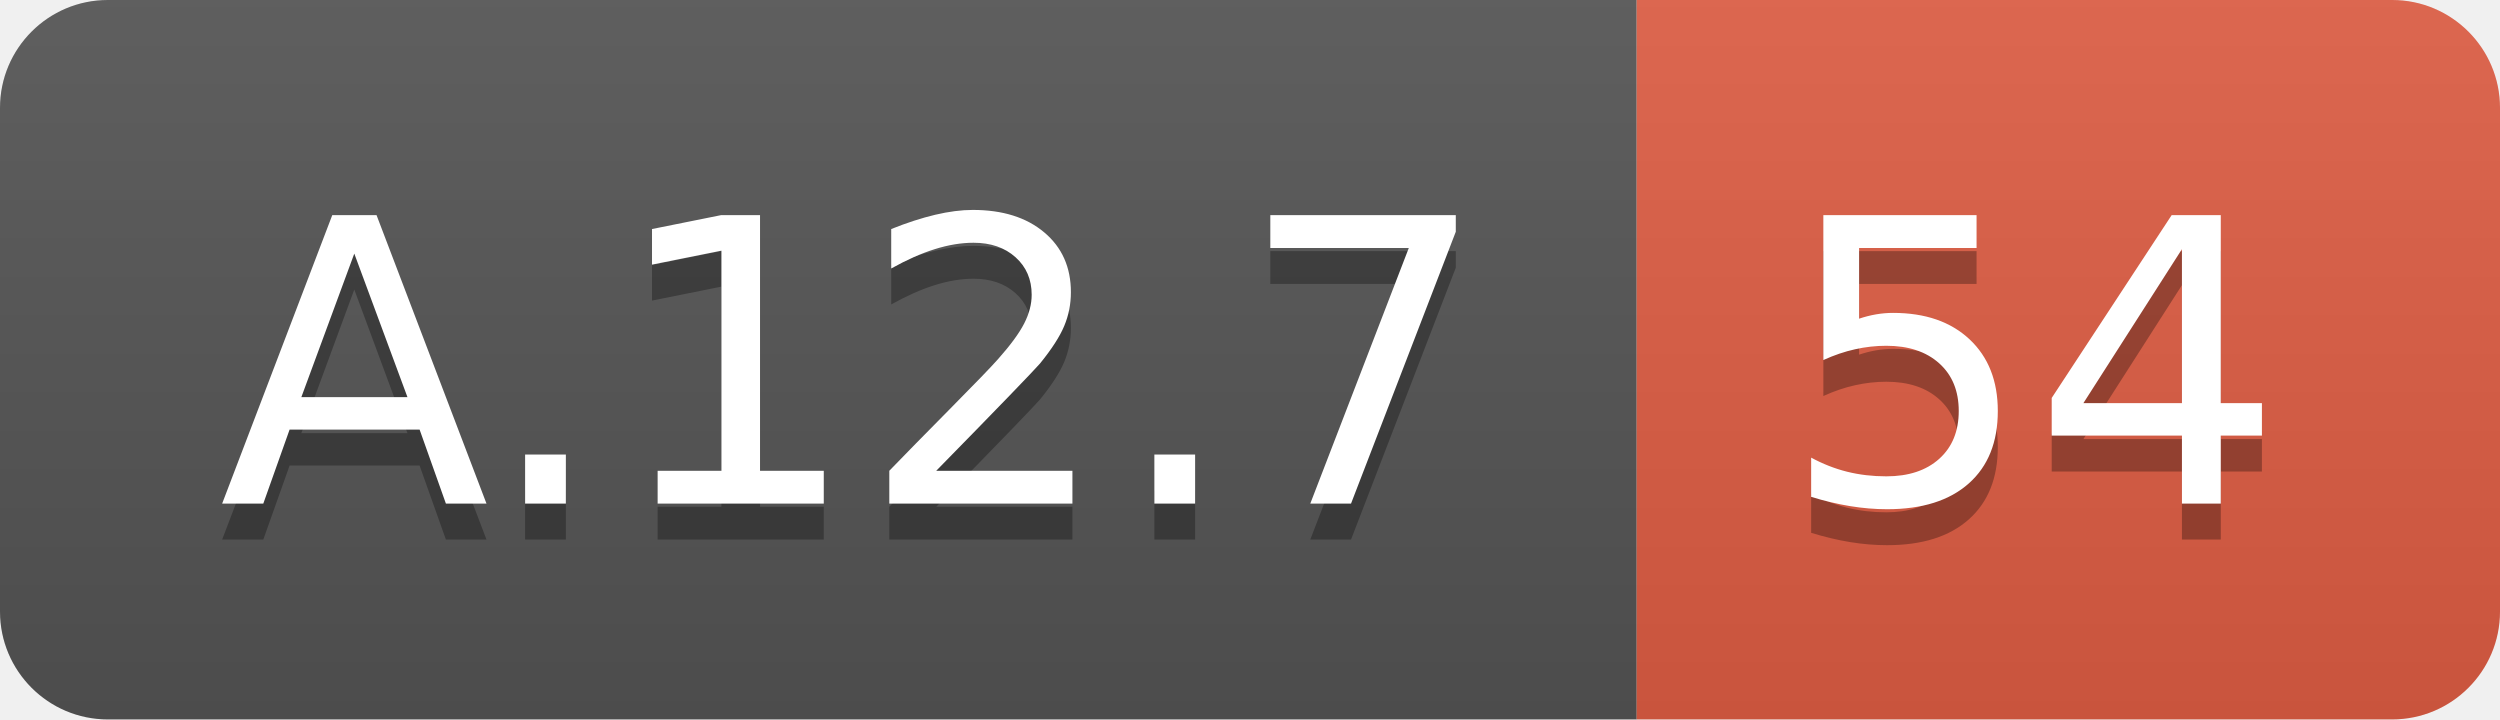
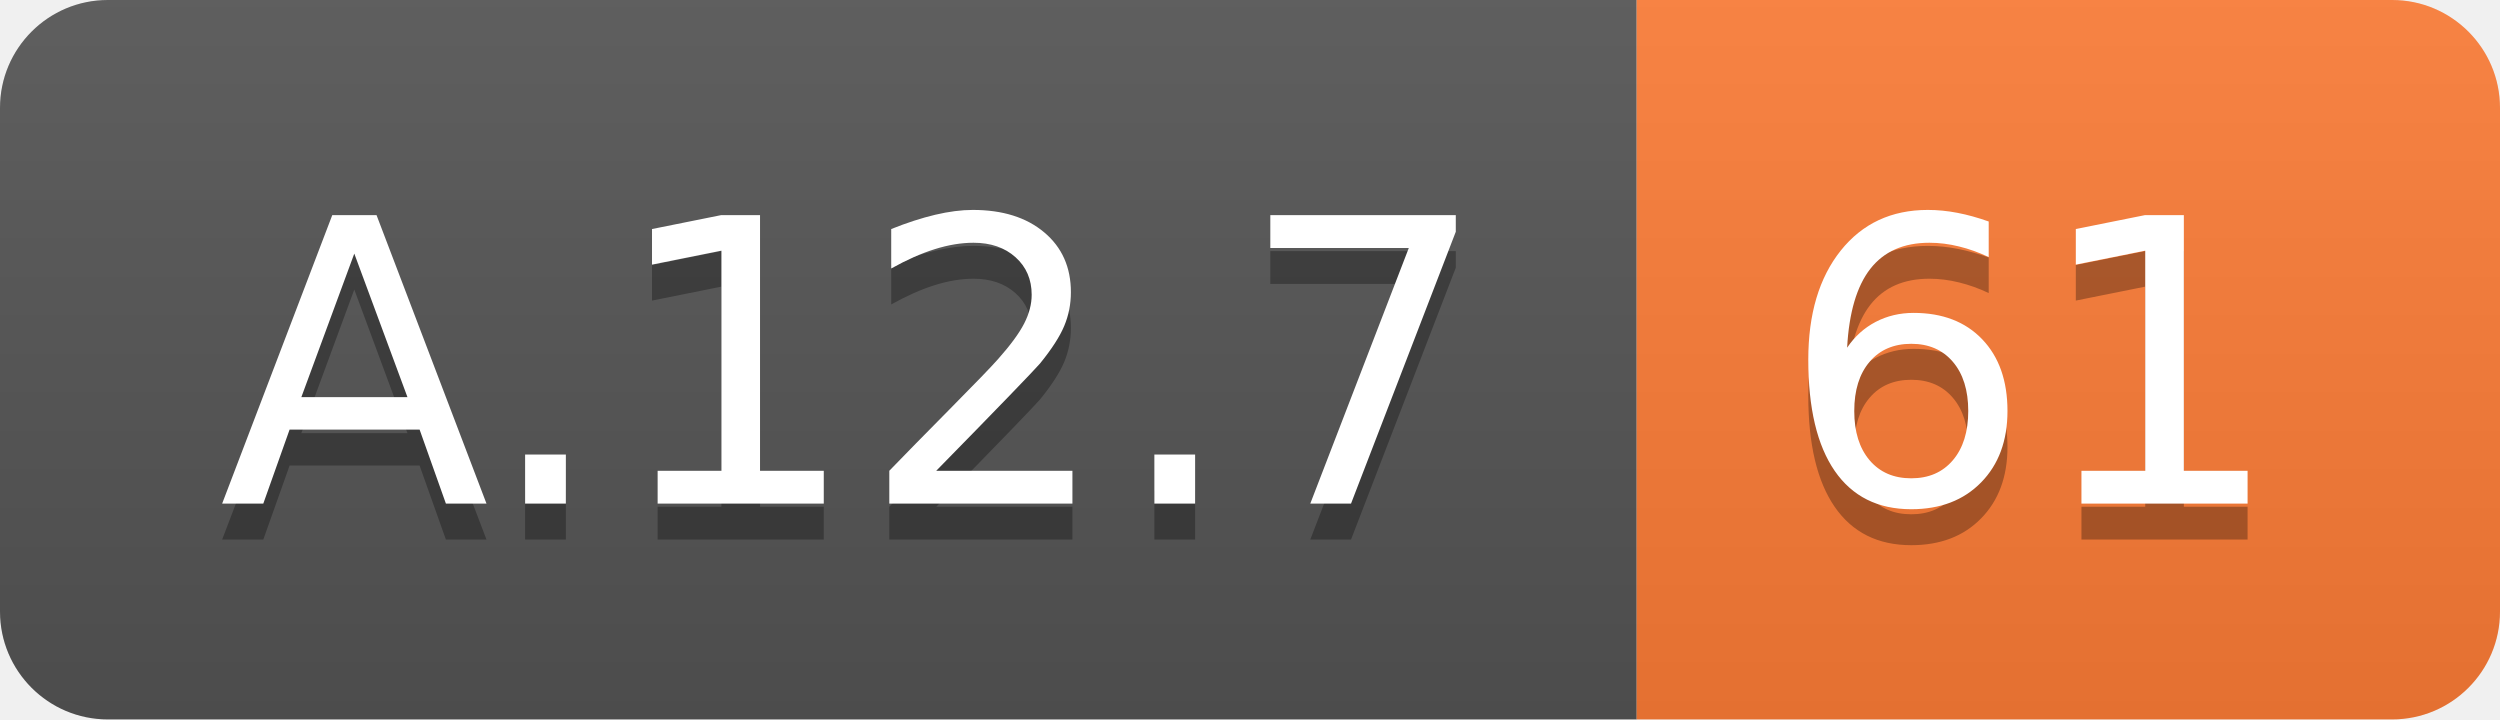
<svg xmlns="http://www.w3.org/2000/svg" width="69.5" height="20">
  <linearGradient id="smooth" x2="0" y2="100%">
    <stop offset="0" stop-color="#bbb" stop-opacity=".1" />
    <stop offset="1" stop-opacity=".1" />
  </linearGradient>
  <clipPath id="round">
    <rect width="69.5" height="20" rx="3" fill="#fff" />
  </clipPath>
  <g clip-path="url(#round)">
    <rect width="45.5" height="20" fill="#555" />
-     <rect x="45.5" width="24.0" height="20" fill="#e05d44" />
+     <rect x="45.5" width="24.0" height="20" fill="#fe7d37" />
    <rect width="69.5" height="20" fill="url(#smooth)" />
  </g>
  <g fill="#fff" text-anchor="middle" font-family="DejaVu Sans,Verdana,Geneva,sans-serif" font-size="110">
    <text x="237.5" y="150" fill="#010101" fill-opacity=".3" transform="scale(0.1)" textLength="355.0" lengthAdjust="spacing">A.12.7</text>
    <text x="237.5" y="140" transform="scale(0.1)" textLength="355.0" lengthAdjust="spacing">A.12.7</text>
-     <text x="565.0" y="150" fill="#010101" fill-opacity=".3" transform="scale(0.1)" textLength="140.0" lengthAdjust="spacing">54</text>
-     <text x="565.0" y="140" transform="scale(0.1)" textLength="140.0" lengthAdjust="spacing">54</text>
+     <text x="565.0" y="150" fill="#010101" fill-opacity=".3" transform="scale(0.1)" textLength="140.0" lengthAdjust="spacing">61</text>
+     <text x="565.0" y="140" transform="scale(0.1)" textLength="140.0" lengthAdjust="spacing">61</text>
  </g>
</svg>
